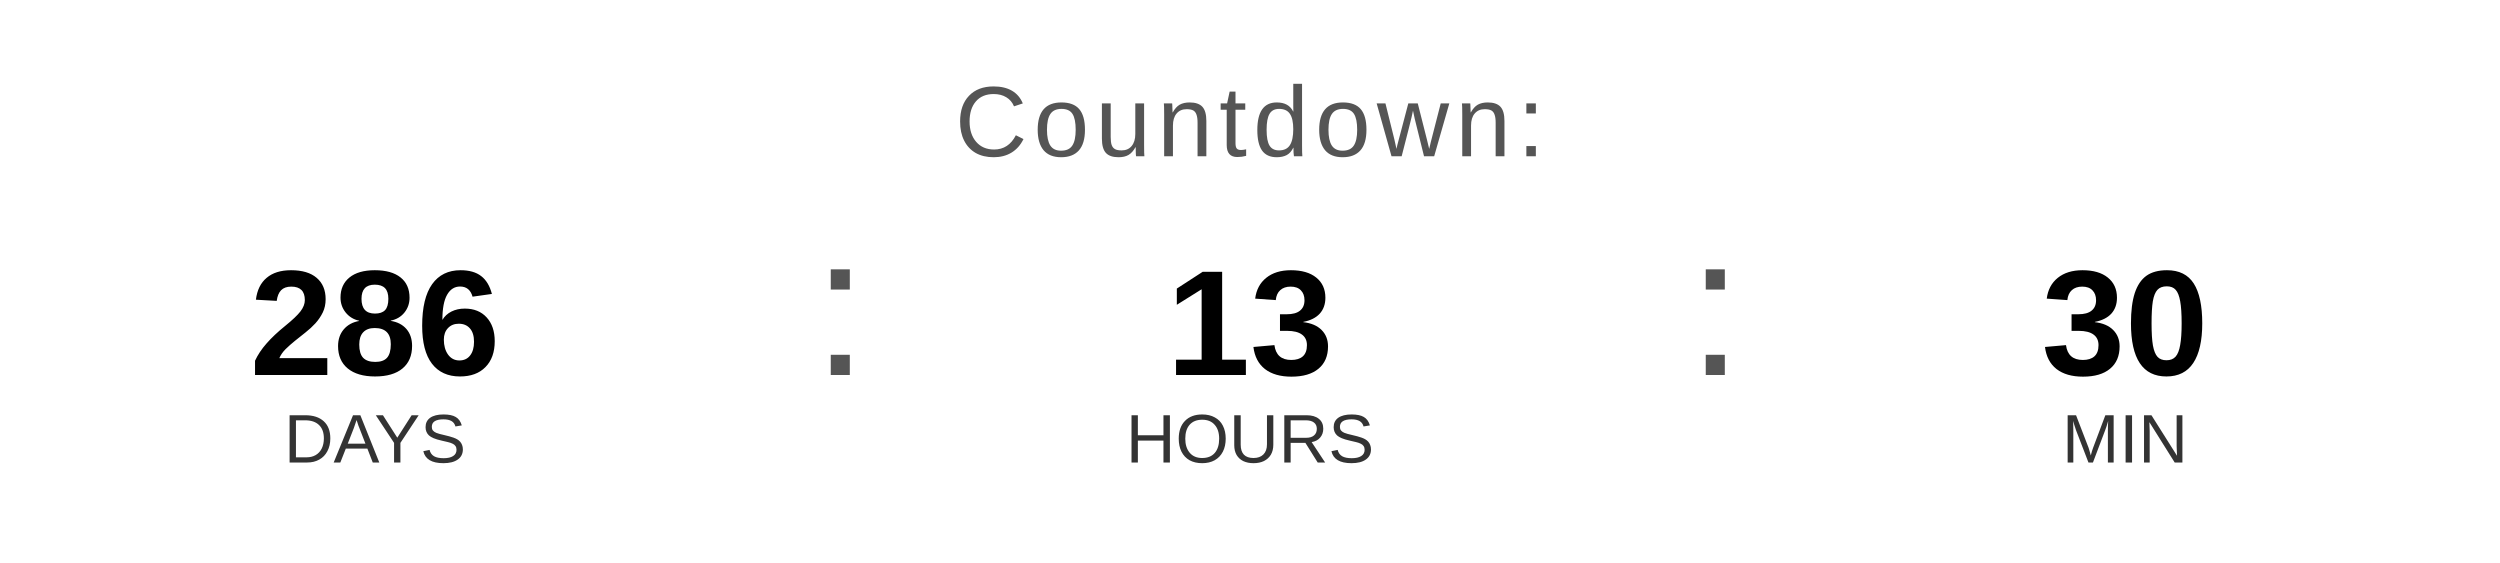
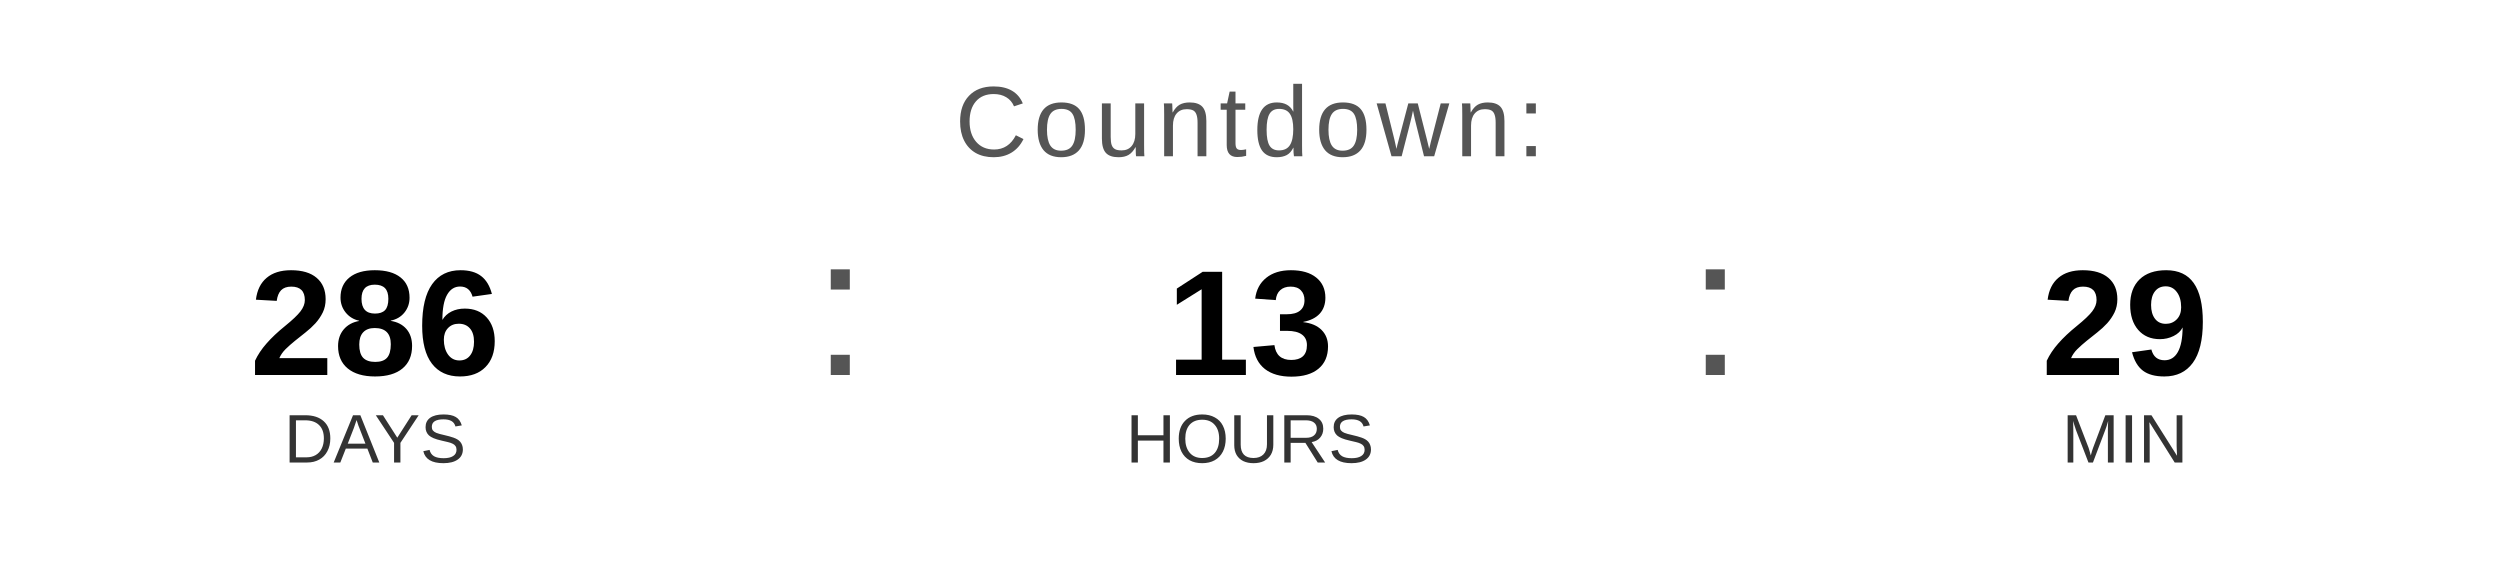
<svg xmlns="http://www.w3.org/2000/svg" width="400" height="90" viewBox="0 0 400 90">
  <text x="200" y="25" font-family="Arial, Helvetica, sans-serif" font-size="16" fill="#555555" text-anchor="middle" letter-spacing="1">
    Countdown:
  </text>
  <text x="60" y="60" font-family="Arial, Helvetica, sans-serif" font-size="24" font-weight="bold" fill="#000000" text-anchor="middle">286</text>
  <text x="60" y="74" font-family="Arial, Helvetica, sans-serif" font-size="11" fill="#333333" text-anchor="middle">DAYS</text>
  <text x="130" y="60" font-family="Arial, sans-serif" font-size="32" fill="#555555">:</text>
  <text x="200" y="60" font-family="Arial, Helvetica, sans-serif" font-size="24" font-weight="bold" fill="#000000" text-anchor="middle">13</text>
  <text x="200" y="74" font-family="Arial, Helvetica, sans-serif" font-size="11" fill="#333333" text-anchor="middle">HOURS</text>
  <text x="270" y="60" font-family="Arial, sans-serif" font-size="32" fill="#555555">:</text>
-   <text x="340" y="60" font-family="Arial, Helvetica, sans-serif" font-size="24" font-weight="bold" fill="#000000" text-anchor="middle">30</text>
+   <text x="340" y="60" font-family="Arial, Helvetica, sans-serif" font-size="24" font-weight="bold" fill="#000000" text-anchor="middle">29</text>
  <text x="340" y="74" font-family="Arial, Helvetica, sans-serif" font-size="11" fill="#333333" text-anchor="middle">MIN</text>
</svg>
